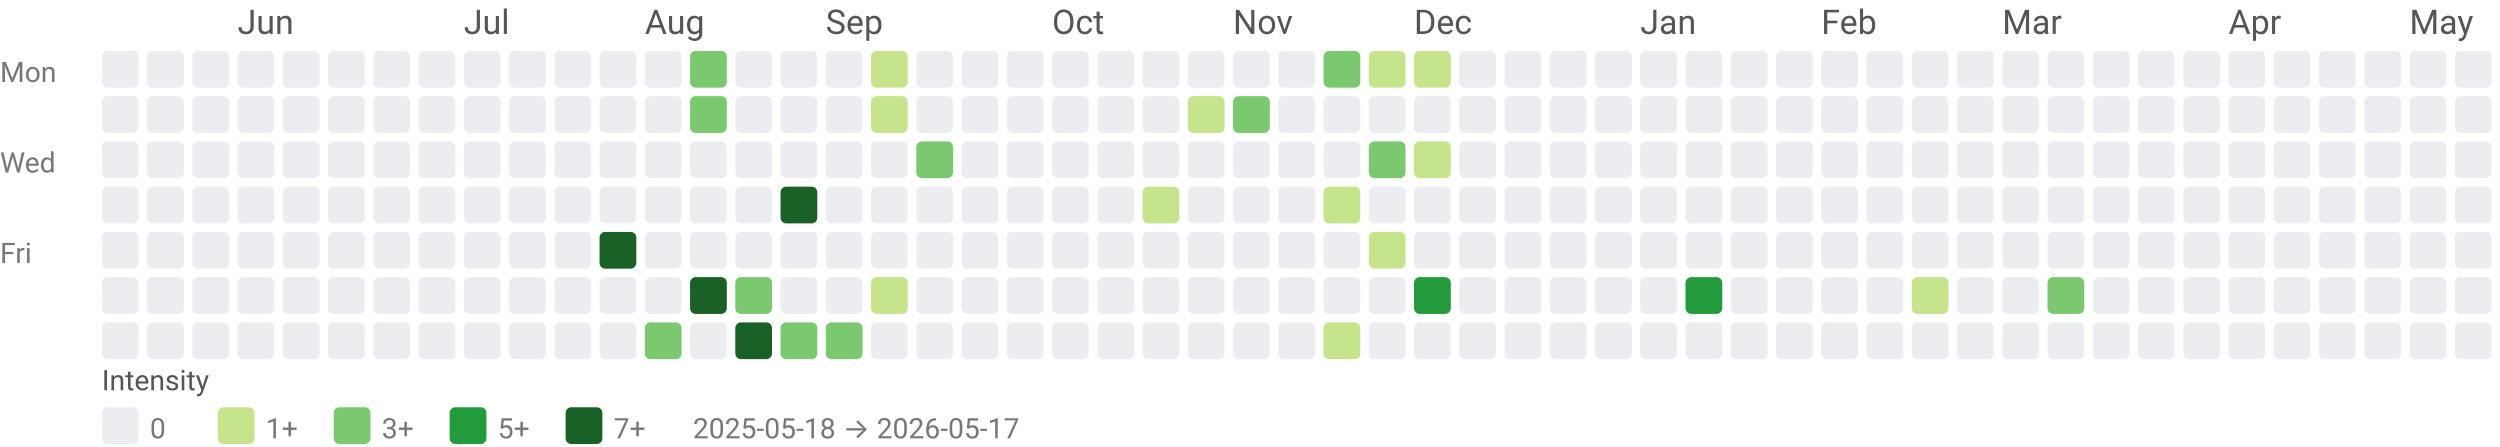
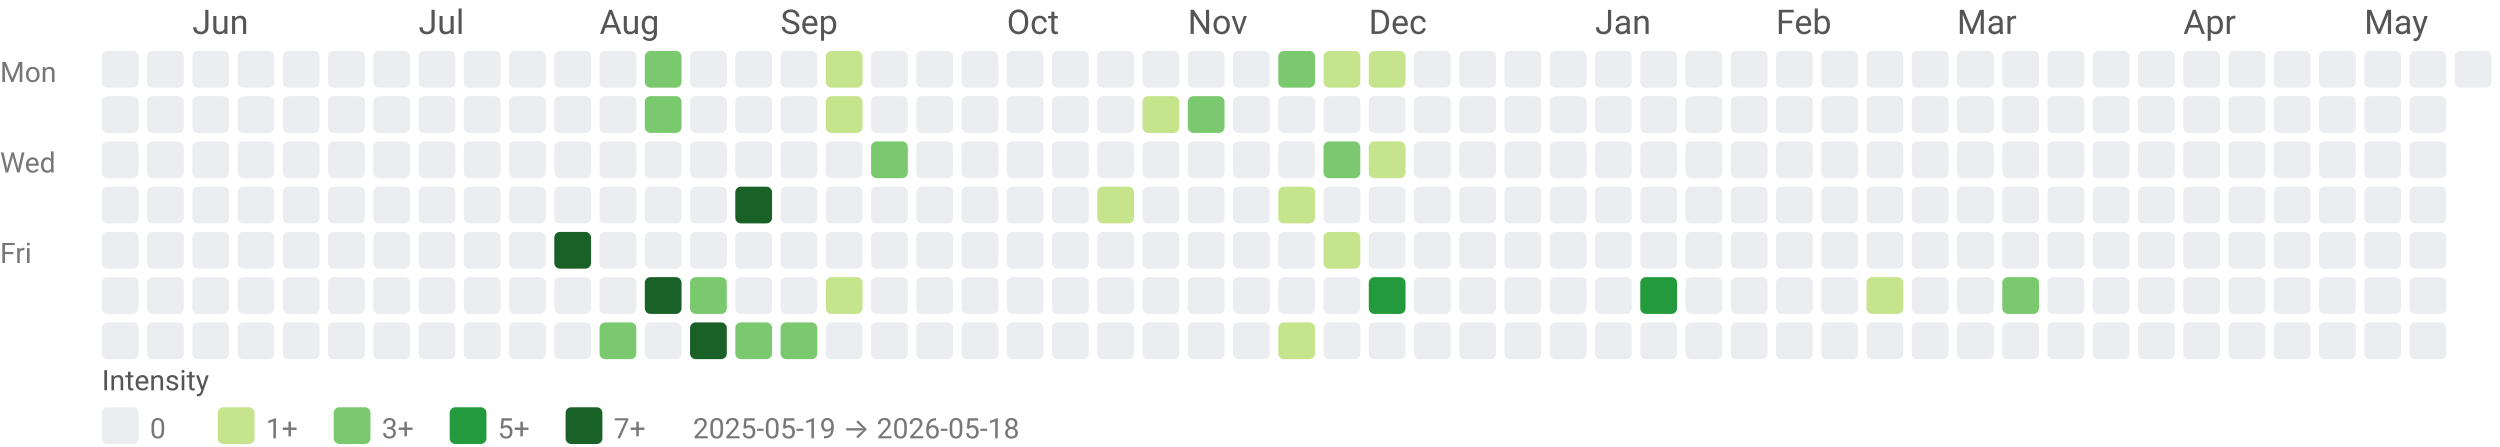
<svg xmlns="http://www.w3.org/2000/svg" width="884" height="158" viewBox="0 0 884 158" role="img" aria-labelledby="title desc">
  <style>text{font-family:system-ui,-apple-system, Segoe UI, Roboto, Ubuntu, Cantarell, Noto Sans, sans-serif;}</style>
-   <text x="84" y="12" fill="#555">Jun</text>
-   <text x="164" y="12" fill="#555">Jul</text>
-   <text x="228" y="12" fill="#555">Aug</text>
-   <text x="292" y="12" fill="#555">Sep</text>
-   <text x="372" y="12" fill="#555">Oct</text>
-   <text x="436" y="12" fill="#555">Nov</text>
-   <text x="500" y="12" fill="#555">Dec</text>
-   <text x="580" y="12" fill="#555">Jan</text>
-   <text x="644" y="12" fill="#555">Feb</text>
-   <text x="708" y="12" fill="#555">Mar</text>
-   <text x="788" y="12" fill="#555">Apr</text>
-   <text x="852" y="12" fill="#555">May</text>
+   <text x="68" y="12" fill="#555">Jun</text>
+   <text x="148" y="12" fill="#555">Jul</text>
+   <text x="212" y="12" fill="#555">Aug</text>
+   <text x="276" y="12" fill="#555">Sep</text>
+   <text x="356" y="12" fill="#555">Oct</text>
+   <text x="420" y="12" fill="#555">Nov</text>
+   <text x="484" y="12" fill="#555">Dec</text>
+   <text x="564" y="12" fill="#555">Jan</text>
+   <text x="628" y="12" fill="#555">Feb</text>
+   <text x="692" y="12" fill="#555">Mar</text>
+   <text x="772" y="12" fill="#555">Apr</text>
+   <text x="836" y="12" fill="#555">May</text>
  <text x="0" y="29" font-size="10" fill="#777">Mon</text>
  <text x="0" y="61" font-size="10" fill="#777">Wed</text>
  <text x="0" y="93" font-size="10" fill="#777">Fri</text>
  <rect x="36" y="18" width="13" height="13" rx="2" ry="2" fill="#ebedf0" />
  <rect x="36" y="34" width="13" height="13" rx="2" ry="2" fill="#ebedf0" />
  <rect x="36" y="50" width="13" height="13" rx="2" ry="2" fill="#ebedf0" />
  <rect x="36" y="66" width="13" height="13" rx="2" ry="2" fill="#ebedf0" />
  <rect x="36" y="82" width="13" height="13" rx="2" ry="2" fill="#ebedf0" />
  <rect x="36" y="98" width="13" height="13" rx="2" ry="2" fill="#ebedf0" />
  <rect x="36" y="114" width="13" height="13" rx="2" ry="2" fill="#ebedf0" />
  <rect x="52" y="18" width="13" height="13" rx="2" ry="2" fill="#ebedf0" />
  <rect x="52" y="34" width="13" height="13" rx="2" ry="2" fill="#ebedf0" />
  <rect x="52" y="50" width="13" height="13" rx="2" ry="2" fill="#ebedf0" />
  <rect x="52" y="66" width="13" height="13" rx="2" ry="2" fill="#ebedf0" />
  <rect x="52" y="82" width="13" height="13" rx="2" ry="2" fill="#ebedf0" />
  <rect x="52" y="98" width="13" height="13" rx="2" ry="2" fill="#ebedf0" />
  <rect x="52" y="114" width="13" height="13" rx="2" ry="2" fill="#ebedf0" />
  <rect x="68" y="18" width="13" height="13" rx="2" ry="2" fill="#ebedf0" />
  <rect x="68" y="34" width="13" height="13" rx="2" ry="2" fill="#ebedf0" />
  <rect x="68" y="50" width="13" height="13" rx="2" ry="2" fill="#ebedf0" />
  <rect x="68" y="66" width="13" height="13" rx="2" ry="2" fill="#ebedf0" />
  <rect x="68" y="82" width="13" height="13" rx="2" ry="2" fill="#ebedf0" />
  <rect x="68" y="98" width="13" height="13" rx="2" ry="2" fill="#ebedf0" />
  <rect x="68" y="114" width="13" height="13" rx="2" ry="2" fill="#ebedf0" />
  <rect x="84" y="18" width="13" height="13" rx="2" ry="2" fill="#ebedf0" />
  <rect x="84" y="34" width="13" height="13" rx="2" ry="2" fill="#ebedf0" />
  <rect x="84" y="50" width="13" height="13" rx="2" ry="2" fill="#ebedf0" />
  <rect x="84" y="66" width="13" height="13" rx="2" ry="2" fill="#ebedf0" />
  <rect x="84" y="82" width="13" height="13" rx="2" ry="2" fill="#ebedf0" />
  <rect x="84" y="98" width="13" height="13" rx="2" ry="2" fill="#ebedf0" />
  <rect x="84" y="114" width="13" height="13" rx="2" ry="2" fill="#ebedf0" />
  <rect x="100" y="18" width="13" height="13" rx="2" ry="2" fill="#ebedf0" />
  <rect x="100" y="34" width="13" height="13" rx="2" ry="2" fill="#ebedf0" />
  <rect x="100" y="50" width="13" height="13" rx="2" ry="2" fill="#ebedf0" />
  <rect x="100" y="66" width="13" height="13" rx="2" ry="2" fill="#ebedf0" />
  <rect x="100" y="82" width="13" height="13" rx="2" ry="2" fill="#ebedf0" />
  <rect x="100" y="98" width="13" height="13" rx="2" ry="2" fill="#ebedf0" />
  <rect x="100" y="114" width="13" height="13" rx="2" ry="2" fill="#ebedf0" />
  <rect x="116" y="18" width="13" height="13" rx="2" ry="2" fill="#ebedf0" />
  <rect x="116" y="34" width="13" height="13" rx="2" ry="2" fill="#ebedf0" />
  <rect x="116" y="50" width="13" height="13" rx="2" ry="2" fill="#ebedf0" />
  <rect x="116" y="66" width="13" height="13" rx="2" ry="2" fill="#ebedf0" />
  <rect x="116" y="82" width="13" height="13" rx="2" ry="2" fill="#ebedf0" />
  <rect x="116" y="98" width="13" height="13" rx="2" ry="2" fill="#ebedf0" />
  <rect x="116" y="114" width="13" height="13" rx="2" ry="2" fill="#ebedf0" />
  <rect x="132" y="18" width="13" height="13" rx="2" ry="2" fill="#ebedf0" />
  <rect x="132" y="34" width="13" height="13" rx="2" ry="2" fill="#ebedf0" />
  <rect x="132" y="50" width="13" height="13" rx="2" ry="2" fill="#ebedf0" />
  <rect x="132" y="66" width="13" height="13" rx="2" ry="2" fill="#ebedf0" />
  <rect x="132" y="82" width="13" height="13" rx="2" ry="2" fill="#ebedf0" />
  <rect x="132" y="98" width="13" height="13" rx="2" ry="2" fill="#ebedf0" />
  <rect x="132" y="114" width="13" height="13" rx="2" ry="2" fill="#ebedf0" />
  <rect x="148" y="18" width="13" height="13" rx="2" ry="2" fill="#ebedf0" />
  <rect x="148" y="34" width="13" height="13" rx="2" ry="2" fill="#ebedf0" />
  <rect x="148" y="50" width="13" height="13" rx="2" ry="2" fill="#ebedf0" />
  <rect x="148" y="66" width="13" height="13" rx="2" ry="2" fill="#ebedf0" />
  <rect x="148" y="82" width="13" height="13" rx="2" ry="2" fill="#ebedf0" />
  <rect x="148" y="98" width="13" height="13" rx="2" ry="2" fill="#ebedf0" />
  <rect x="148" y="114" width="13" height="13" rx="2" ry="2" fill="#ebedf0" />
  <rect x="164" y="18" width="13" height="13" rx="2" ry="2" fill="#ebedf0" />
  <rect x="164" y="34" width="13" height="13" rx="2" ry="2" fill="#ebedf0" />
  <rect x="164" y="50" width="13" height="13" rx="2" ry="2" fill="#ebedf0" />
  <rect x="164" y="66" width="13" height="13" rx="2" ry="2" fill="#ebedf0" />
  <rect x="164" y="82" width="13" height="13" rx="2" ry="2" fill="#ebedf0" />
  <rect x="164" y="98" width="13" height="13" rx="2" ry="2" fill="#ebedf0" />
  <rect x="164" y="114" width="13" height="13" rx="2" ry="2" fill="#ebedf0" />
  <rect x="180" y="18" width="13" height="13" rx="2" ry="2" fill="#ebedf0" />
  <rect x="180" y="34" width="13" height="13" rx="2" ry="2" fill="#ebedf0" />
  <rect x="180" y="50" width="13" height="13" rx="2" ry="2" fill="#ebedf0" />
  <rect x="180" y="66" width="13" height="13" rx="2" ry="2" fill="#ebedf0" />
  <rect x="180" y="82" width="13" height="13" rx="2" ry="2" fill="#ebedf0" />
  <rect x="180" y="98" width="13" height="13" rx="2" ry="2" fill="#ebedf0" />
  <rect x="180" y="114" width="13" height="13" rx="2" ry="2" fill="#ebedf0" />
  <rect x="196" y="18" width="13" height="13" rx="2" ry="2" fill="#ebedf0" />
  <rect x="196" y="34" width="13" height="13" rx="2" ry="2" fill="#ebedf0" />
  <rect x="196" y="50" width="13" height="13" rx="2" ry="2" fill="#ebedf0" />
  <rect x="196" y="66" width="13" height="13" rx="2" ry="2" fill="#ebedf0" />
-   <rect x="196" y="82" width="13" height="13" rx="2" ry="2" fill="#ebedf0" />
+   <rect x="196" y="82" width="13" height="13" rx="2" ry="2" fill="#196127" />
  <rect x="196" y="98" width="13" height="13" rx="2" ry="2" fill="#ebedf0" />
  <rect x="196" y="114" width="13" height="13" rx="2" ry="2" fill="#ebedf0" />
  <rect x="212" y="18" width="13" height="13" rx="2" ry="2" fill="#ebedf0" />
  <rect x="212" y="34" width="13" height="13" rx="2" ry="2" fill="#ebedf0" />
  <rect x="212" y="50" width="13" height="13" rx="2" ry="2" fill="#ebedf0" />
  <rect x="212" y="66" width="13" height="13" rx="2" ry="2" fill="#ebedf0" />
-   <rect x="212" y="82" width="13" height="13" rx="2" ry="2" fill="#196127" />
+   <rect x="212" y="82" width="13" height="13" rx="2" ry="2" fill="#ebedf0" />
  <rect x="212" y="98" width="13" height="13" rx="2" ry="2" fill="#ebedf0" />
-   <rect x="212" y="114" width="13" height="13" rx="2" ry="2" fill="#ebedf0" />
-   <rect x="228" y="18" width="13" height="13" rx="2" ry="2" fill="#ebedf0" />
-   <rect x="228" y="34" width="13" height="13" rx="2" ry="2" fill="#ebedf0" />
+   <rect x="212" y="114" width="13" height="13" rx="2" ry="2" fill="#7bc96f" />
+   <rect x="228" y="18" width="13" height="13" rx="2" ry="2" fill="#7bc96f" />
+   <rect x="228" y="34" width="13" height="13" rx="2" ry="2" fill="#7bc96f" />
  <rect x="228" y="50" width="13" height="13" rx="2" ry="2" fill="#ebedf0" />
  <rect x="228" y="66" width="13" height="13" rx="2" ry="2" fill="#ebedf0" />
  <rect x="228" y="82" width="13" height="13" rx="2" ry="2" fill="#ebedf0" />
-   <rect x="228" y="98" width="13" height="13" rx="2" ry="2" fill="#ebedf0" />
-   <rect x="228" y="114" width="13" height="13" rx="2" ry="2" fill="#7bc96f" />
-   <rect x="244" y="18" width="13" height="13" rx="2" ry="2" fill="#7bc96f" />
-   <rect x="244" y="34" width="13" height="13" rx="2" ry="2" fill="#7bc96f" />
+   <rect x="228" y="98" width="13" height="13" rx="2" ry="2" fill="#196127" />
+   <rect x="228" y="114" width="13" height="13" rx="2" ry="2" fill="#ebedf0" />
+   <rect x="244" y="18" width="13" height="13" rx="2" ry="2" fill="#ebedf0" />
+   <rect x="244" y="34" width="13" height="13" rx="2" ry="2" fill="#ebedf0" />
  <rect x="244" y="50" width="13" height="13" rx="2" ry="2" fill="#ebedf0" />
  <rect x="244" y="66" width="13" height="13" rx="2" ry="2" fill="#ebedf0" />
  <rect x="244" y="82" width="13" height="13" rx="2" ry="2" fill="#ebedf0" />
-   <rect x="244" y="98" width="13" height="13" rx="2" ry="2" fill="#196127" />
-   <rect x="244" y="114" width="13" height="13" rx="2" ry="2" fill="#ebedf0" />
+   <rect x="244" y="98" width="13" height="13" rx="2" ry="2" fill="#7bc96f" />
+   <rect x="244" y="114" width="13" height="13" rx="2" ry="2" fill="#196127" />
  <rect x="260" y="18" width="13" height="13" rx="2" ry="2" fill="#ebedf0" />
  <rect x="260" y="34" width="13" height="13" rx="2" ry="2" fill="#ebedf0" />
  <rect x="260" y="50" width="13" height="13" rx="2" ry="2" fill="#ebedf0" />
-   <rect x="260" y="66" width="13" height="13" rx="2" ry="2" fill="#ebedf0" />
+   <rect x="260" y="66" width="13" height="13" rx="2" ry="2" fill="#196127" />
  <rect x="260" y="82" width="13" height="13" rx="2" ry="2" fill="#ebedf0" />
-   <rect x="260" y="98" width="13" height="13" rx="2" ry="2" fill="#7bc96f" />
-   <rect x="260" y="114" width="13" height="13" rx="2" ry="2" fill="#196127" />
+   <rect x="260" y="98" width="13" height="13" rx="2" ry="2" fill="#ebedf0" />
+   <rect x="260" y="114" width="13" height="13" rx="2" ry="2" fill="#7bc96f" />
  <rect x="276" y="18" width="13" height="13" rx="2" ry="2" fill="#ebedf0" />
  <rect x="276" y="34" width="13" height="13" rx="2" ry="2" fill="#ebedf0" />
  <rect x="276" y="50" width="13" height="13" rx="2" ry="2" fill="#ebedf0" />
-   <rect x="276" y="66" width="13" height="13" rx="2" ry="2" fill="#196127" />
+   <rect x="276" y="66" width="13" height="13" rx="2" ry="2" fill="#ebedf0" />
  <rect x="276" y="82" width="13" height="13" rx="2" ry="2" fill="#ebedf0" />
  <rect x="276" y="98" width="13" height="13" rx="2" ry="2" fill="#ebedf0" />
  <rect x="276" y="114" width="13" height="13" rx="2" ry="2" fill="#7bc96f" />
-   <rect x="292" y="18" width="13" height="13" rx="2" ry="2" fill="#ebedf0" />
-   <rect x="292" y="34" width="13" height="13" rx="2" ry="2" fill="#ebedf0" />
+   <rect x="292" y="18" width="13" height="13" rx="2" ry="2" fill="#c6e48b" />
+   <rect x="292" y="34" width="13" height="13" rx="2" ry="2" fill="#c6e48b" />
  <rect x="292" y="50" width="13" height="13" rx="2" ry="2" fill="#ebedf0" />
  <rect x="292" y="66" width="13" height="13" rx="2" ry="2" fill="#ebedf0" />
  <rect x="292" y="82" width="13" height="13" rx="2" ry="2" fill="#ebedf0" />
-   <rect x="292" y="98" width="13" height="13" rx="2" ry="2" fill="#ebedf0" />
-   <rect x="292" y="114" width="13" height="13" rx="2" ry="2" fill="#7bc96f" />
-   <rect x="308" y="18" width="13" height="13" rx="2" ry="2" fill="#c6e48b" />
-   <rect x="308" y="34" width="13" height="13" rx="2" ry="2" fill="#c6e48b" />
-   <rect x="308" y="50" width="13" height="13" rx="2" ry="2" fill="#ebedf0" />
+   <rect x="292" y="98" width="13" height="13" rx="2" ry="2" fill="#c6e48b" />
+   <rect x="292" y="114" width="13" height="13" rx="2" ry="2" fill="#ebedf0" />
+   <rect x="308" y="18" width="13" height="13" rx="2" ry="2" fill="#ebedf0" />
+   <rect x="308" y="34" width="13" height="13" rx="2" ry="2" fill="#ebedf0" />
+   <rect x="308" y="50" width="13" height="13" rx="2" ry="2" fill="#7bc96f" />
  <rect x="308" y="66" width="13" height="13" rx="2" ry="2" fill="#ebedf0" />
  <rect x="308" y="82" width="13" height="13" rx="2" ry="2" fill="#ebedf0" />
-   <rect x="308" y="98" width="13" height="13" rx="2" ry="2" fill="#c6e48b" />
+   <rect x="308" y="98" width="13" height="13" rx="2" ry="2" fill="#ebedf0" />
  <rect x="308" y="114" width="13" height="13" rx="2" ry="2" fill="#ebedf0" />
  <rect x="324" y="18" width="13" height="13" rx="2" ry="2" fill="#ebedf0" />
  <rect x="324" y="34" width="13" height="13" rx="2" ry="2" fill="#ebedf0" />
-   <rect x="324" y="50" width="13" height="13" rx="2" ry="2" fill="#7bc96f" />
+   <rect x="324" y="50" width="13" height="13" rx="2" ry="2" fill="#ebedf0" />
  <rect x="324" y="66" width="13" height="13" rx="2" ry="2" fill="#ebedf0" />
  <rect x="324" y="82" width="13" height="13" rx="2" ry="2" fill="#ebedf0" />
  <rect x="324" y="98" width="13" height="13" rx="2" ry="2" fill="#ebedf0" />
  <rect x="324" y="114" width="13" height="13" rx="2" ry="2" fill="#ebedf0" />
  <rect x="340" y="18" width="13" height="13" rx="2" ry="2" fill="#ebedf0" />
  <rect x="340" y="34" width="13" height="13" rx="2" ry="2" fill="#ebedf0" />
  <rect x="340" y="50" width="13" height="13" rx="2" ry="2" fill="#ebedf0" />
  <rect x="340" y="66" width="13" height="13" rx="2" ry="2" fill="#ebedf0" />
  <rect x="340" y="82" width="13" height="13" rx="2" ry="2" fill="#ebedf0" />
  <rect x="340" y="98" width="13" height="13" rx="2" ry="2" fill="#ebedf0" />
  <rect x="340" y="114" width="13" height="13" rx="2" ry="2" fill="#ebedf0" />
  <rect x="356" y="18" width="13" height="13" rx="2" ry="2" fill="#ebedf0" />
  <rect x="356" y="34" width="13" height="13" rx="2" ry="2" fill="#ebedf0" />
  <rect x="356" y="50" width="13" height="13" rx="2" ry="2" fill="#ebedf0" />
  <rect x="356" y="66" width="13" height="13" rx="2" ry="2" fill="#ebedf0" />
  <rect x="356" y="82" width="13" height="13" rx="2" ry="2" fill="#ebedf0" />
  <rect x="356" y="98" width="13" height="13" rx="2" ry="2" fill="#ebedf0" />
  <rect x="356" y="114" width="13" height="13" rx="2" ry="2" fill="#ebedf0" />
  <rect x="372" y="18" width="13" height="13" rx="2" ry="2" fill="#ebedf0" />
  <rect x="372" y="34" width="13" height="13" rx="2" ry="2" fill="#ebedf0" />
  <rect x="372" y="50" width="13" height="13" rx="2" ry="2" fill="#ebedf0" />
  <rect x="372" y="66" width="13" height="13" rx="2" ry="2" fill="#ebedf0" />
  <rect x="372" y="82" width="13" height="13" rx="2" ry="2" fill="#ebedf0" />
  <rect x="372" y="98" width="13" height="13" rx="2" ry="2" fill="#ebedf0" />
  <rect x="372" y="114" width="13" height="13" rx="2" ry="2" fill="#ebedf0" />
  <rect x="388" y="18" width="13" height="13" rx="2" ry="2" fill="#ebedf0" />
  <rect x="388" y="34" width="13" height="13" rx="2" ry="2" fill="#ebedf0" />
  <rect x="388" y="50" width="13" height="13" rx="2" ry="2" fill="#ebedf0" />
-   <rect x="388" y="66" width="13" height="13" rx="2" ry="2" fill="#ebedf0" />
+   <rect x="388" y="66" width="13" height="13" rx="2" ry="2" fill="#c6e48b" />
  <rect x="388" y="82" width="13" height="13" rx="2" ry="2" fill="#ebedf0" />
  <rect x="388" y="98" width="13" height="13" rx="2" ry="2" fill="#ebedf0" />
  <rect x="388" y="114" width="13" height="13" rx="2" ry="2" fill="#ebedf0" />
  <rect x="404" y="18" width="13" height="13" rx="2" ry="2" fill="#ebedf0" />
-   <rect x="404" y="34" width="13" height="13" rx="2" ry="2" fill="#ebedf0" />
+   <rect x="404" y="34" width="13" height="13" rx="2" ry="2" fill="#c6e48b" />
  <rect x="404" y="50" width="13" height="13" rx="2" ry="2" fill="#ebedf0" />
-   <rect x="404" y="66" width="13" height="13" rx="2" ry="2" fill="#c6e48b" />
+   <rect x="404" y="66" width="13" height="13" rx="2" ry="2" fill="#ebedf0" />
  <rect x="404" y="82" width="13" height="13" rx="2" ry="2" fill="#ebedf0" />
  <rect x="404" y="98" width="13" height="13" rx="2" ry="2" fill="#ebedf0" />
  <rect x="404" y="114" width="13" height="13" rx="2" ry="2" fill="#ebedf0" />
  <rect x="420" y="18" width="13" height="13" rx="2" ry="2" fill="#ebedf0" />
-   <rect x="420" y="34" width="13" height="13" rx="2" ry="2" fill="#c6e48b" />
+   <rect x="420" y="34" width="13" height="13" rx="2" ry="2" fill="#7bc96f" />
  <rect x="420" y="50" width="13" height="13" rx="2" ry="2" fill="#ebedf0" />
  <rect x="420" y="66" width="13" height="13" rx="2" ry="2" fill="#ebedf0" />
  <rect x="420" y="82" width="13" height="13" rx="2" ry="2" fill="#ebedf0" />
  <rect x="420" y="98" width="13" height="13" rx="2" ry="2" fill="#ebedf0" />
  <rect x="420" y="114" width="13" height="13" rx="2" ry="2" fill="#ebedf0" />
  <rect x="436" y="18" width="13" height="13" rx="2" ry="2" fill="#ebedf0" />
-   <rect x="436" y="34" width="13" height="13" rx="2" ry="2" fill="#7bc96f" />
+   <rect x="436" y="34" width="13" height="13" rx="2" ry="2" fill="#ebedf0" />
  <rect x="436" y="50" width="13" height="13" rx="2" ry="2" fill="#ebedf0" />
  <rect x="436" y="66" width="13" height="13" rx="2" ry="2" fill="#ebedf0" />
  <rect x="436" y="82" width="13" height="13" rx="2" ry="2" fill="#ebedf0" />
  <rect x="436" y="98" width="13" height="13" rx="2" ry="2" fill="#ebedf0" />
  <rect x="436" y="114" width="13" height="13" rx="2" ry="2" fill="#ebedf0" />
-   <rect x="452" y="18" width="13" height="13" rx="2" ry="2" fill="#ebedf0" />
+   <rect x="452" y="18" width="13" height="13" rx="2" ry="2" fill="#7bc96f" />
  <rect x="452" y="34" width="13" height="13" rx="2" ry="2" fill="#ebedf0" />
  <rect x="452" y="50" width="13" height="13" rx="2" ry="2" fill="#ebedf0" />
-   <rect x="452" y="66" width="13" height="13" rx="2" ry="2" fill="#ebedf0" />
+   <rect x="452" y="66" width="13" height="13" rx="2" ry="2" fill="#c6e48b" />
  <rect x="452" y="82" width="13" height="13" rx="2" ry="2" fill="#ebedf0" />
  <rect x="452" y="98" width="13" height="13" rx="2" ry="2" fill="#ebedf0" />
-   <rect x="452" y="114" width="13" height="13" rx="2" ry="2" fill="#ebedf0" />
-   <rect x="468" y="18" width="13" height="13" rx="2" ry="2" fill="#7bc96f" />
+   <rect x="452" y="114" width="13" height="13" rx="2" ry="2" fill="#c6e48b" />
+   <rect x="468" y="18" width="13" height="13" rx="2" ry="2" fill="#c6e48b" />
  <rect x="468" y="34" width="13" height="13" rx="2" ry="2" fill="#ebedf0" />
-   <rect x="468" y="50" width="13" height="13" rx="2" ry="2" fill="#ebedf0" />
-   <rect x="468" y="66" width="13" height="13" rx="2" ry="2" fill="#c6e48b" />
-   <rect x="468" y="82" width="13" height="13" rx="2" ry="2" fill="#ebedf0" />
+   <rect x="468" y="50" width="13" height="13" rx="2" ry="2" fill="#7bc96f" />
+   <rect x="468" y="66" width="13" height="13" rx="2" ry="2" fill="#ebedf0" />
+   <rect x="468" y="82" width="13" height="13" rx="2" ry="2" fill="#c6e48b" />
  <rect x="468" y="98" width="13" height="13" rx="2" ry="2" fill="#ebedf0" />
-   <rect x="468" y="114" width="13" height="13" rx="2" ry="2" fill="#c6e48b" />
+   <rect x="468" y="114" width="13" height="13" rx="2" ry="2" fill="#ebedf0" />
  <rect x="484" y="18" width="13" height="13" rx="2" ry="2" fill="#c6e48b" />
  <rect x="484" y="34" width="13" height="13" rx="2" ry="2" fill="#ebedf0" />
-   <rect x="484" y="50" width="13" height="13" rx="2" ry="2" fill="#7bc96f" />
+   <rect x="484" y="50" width="13" height="13" rx="2" ry="2" fill="#c6e48b" />
  <rect x="484" y="66" width="13" height="13" rx="2" ry="2" fill="#ebedf0" />
-   <rect x="484" y="82" width="13" height="13" rx="2" ry="2" fill="#c6e48b" />
-   <rect x="484" y="98" width="13" height="13" rx="2" ry="2" fill="#ebedf0" />
+   <rect x="484" y="82" width="13" height="13" rx="2" ry="2" fill="#ebedf0" />
+   <rect x="484" y="98" width="13" height="13" rx="2" ry="2" fill="#239a3b" />
  <rect x="484" y="114" width="13" height="13" rx="2" ry="2" fill="#ebedf0" />
-   <rect x="500" y="18" width="13" height="13" rx="2" ry="2" fill="#c6e48b" />
+   <rect x="500" y="18" width="13" height="13" rx="2" ry="2" fill="#ebedf0" />
  <rect x="500" y="34" width="13" height="13" rx="2" ry="2" fill="#ebedf0" />
-   <rect x="500" y="50" width="13" height="13" rx="2" ry="2" fill="#c6e48b" />
+   <rect x="500" y="50" width="13" height="13" rx="2" ry="2" fill="#ebedf0" />
  <rect x="500" y="66" width="13" height="13" rx="2" ry="2" fill="#ebedf0" />
  <rect x="500" y="82" width="13" height="13" rx="2" ry="2" fill="#ebedf0" />
-   <rect x="500" y="98" width="13" height="13" rx="2" ry="2" fill="#239a3b" />
+   <rect x="500" y="98" width="13" height="13" rx="2" ry="2" fill="#ebedf0" />
  <rect x="500" y="114" width="13" height="13" rx="2" ry="2" fill="#ebedf0" />
  <rect x="516" y="18" width="13" height="13" rx="2" ry="2" fill="#ebedf0" />
  <rect x="516" y="34" width="13" height="13" rx="2" ry="2" fill="#ebedf0" />
  <rect x="516" y="50" width="13" height="13" rx="2" ry="2" fill="#ebedf0" />
  <rect x="516" y="66" width="13" height="13" rx="2" ry="2" fill="#ebedf0" />
  <rect x="516" y="82" width="13" height="13" rx="2" ry="2" fill="#ebedf0" />
  <rect x="516" y="98" width="13" height="13" rx="2" ry="2" fill="#ebedf0" />
  <rect x="516" y="114" width="13" height="13" rx="2" ry="2" fill="#ebedf0" />
  <rect x="532" y="18" width="13" height="13" rx="2" ry="2" fill="#ebedf0" />
  <rect x="532" y="34" width="13" height="13" rx="2" ry="2" fill="#ebedf0" />
  <rect x="532" y="50" width="13" height="13" rx="2" ry="2" fill="#ebedf0" />
  <rect x="532" y="66" width="13" height="13" rx="2" ry="2" fill="#ebedf0" />
  <rect x="532" y="82" width="13" height="13" rx="2" ry="2" fill="#ebedf0" />
  <rect x="532" y="98" width="13" height="13" rx="2" ry="2" fill="#ebedf0" />
  <rect x="532" y="114" width="13" height="13" rx="2" ry="2" fill="#ebedf0" />
  <rect x="548" y="18" width="13" height="13" rx="2" ry="2" fill="#ebedf0" />
  <rect x="548" y="34" width="13" height="13" rx="2" ry="2" fill="#ebedf0" />
  <rect x="548" y="50" width="13" height="13" rx="2" ry="2" fill="#ebedf0" />
  <rect x="548" y="66" width="13" height="13" rx="2" ry="2" fill="#ebedf0" />
  <rect x="548" y="82" width="13" height="13" rx="2" ry="2" fill="#ebedf0" />
  <rect x="548" y="98" width="13" height="13" rx="2" ry="2" fill="#ebedf0" />
  <rect x="548" y="114" width="13" height="13" rx="2" ry="2" fill="#ebedf0" />
  <rect x="564" y="18" width="13" height="13" rx="2" ry="2" fill="#ebedf0" />
  <rect x="564" y="34" width="13" height="13" rx="2" ry="2" fill="#ebedf0" />
  <rect x="564" y="50" width="13" height="13" rx="2" ry="2" fill="#ebedf0" />
  <rect x="564" y="66" width="13" height="13" rx="2" ry="2" fill="#ebedf0" />
  <rect x="564" y="82" width="13" height="13" rx="2" ry="2" fill="#ebedf0" />
  <rect x="564" y="98" width="13" height="13" rx="2" ry="2" fill="#ebedf0" />
  <rect x="564" y="114" width="13" height="13" rx="2" ry="2" fill="#ebedf0" />
  <rect x="580" y="18" width="13" height="13" rx="2" ry="2" fill="#ebedf0" />
  <rect x="580" y="34" width="13" height="13" rx="2" ry="2" fill="#ebedf0" />
  <rect x="580" y="50" width="13" height="13" rx="2" ry="2" fill="#ebedf0" />
  <rect x="580" y="66" width="13" height="13" rx="2" ry="2" fill="#ebedf0" />
  <rect x="580" y="82" width="13" height="13" rx="2" ry="2" fill="#ebedf0" />
-   <rect x="580" y="98" width="13" height="13" rx="2" ry="2" fill="#ebedf0" />
+   <rect x="580" y="98" width="13" height="13" rx="2" ry="2" fill="#239a3b" />
  <rect x="580" y="114" width="13" height="13" rx="2" ry="2" fill="#ebedf0" />
  <rect x="596" y="18" width="13" height="13" rx="2" ry="2" fill="#ebedf0" />
  <rect x="596" y="34" width="13" height="13" rx="2" ry="2" fill="#ebedf0" />
  <rect x="596" y="50" width="13" height="13" rx="2" ry="2" fill="#ebedf0" />
  <rect x="596" y="66" width="13" height="13" rx="2" ry="2" fill="#ebedf0" />
  <rect x="596" y="82" width="13" height="13" rx="2" ry="2" fill="#ebedf0" />
-   <rect x="596" y="98" width="13" height="13" rx="2" ry="2" fill="#239a3b" />
+   <rect x="596" y="98" width="13" height="13" rx="2" ry="2" fill="#ebedf0" />
  <rect x="596" y="114" width="13" height="13" rx="2" ry="2" fill="#ebedf0" />
  <rect x="612" y="18" width="13" height="13" rx="2" ry="2" fill="#ebedf0" />
  <rect x="612" y="34" width="13" height="13" rx="2" ry="2" fill="#ebedf0" />
  <rect x="612" y="50" width="13" height="13" rx="2" ry="2" fill="#ebedf0" />
  <rect x="612" y="66" width="13" height="13" rx="2" ry="2" fill="#ebedf0" />
  <rect x="612" y="82" width="13" height="13" rx="2" ry="2" fill="#ebedf0" />
  <rect x="612" y="98" width="13" height="13" rx="2" ry="2" fill="#ebedf0" />
  <rect x="612" y="114" width="13" height="13" rx="2" ry="2" fill="#ebedf0" />
  <rect x="628" y="18" width="13" height="13" rx="2" ry="2" fill="#ebedf0" />
  <rect x="628" y="34" width="13" height="13" rx="2" ry="2" fill="#ebedf0" />
  <rect x="628" y="50" width="13" height="13" rx="2" ry="2" fill="#ebedf0" />
  <rect x="628" y="66" width="13" height="13" rx="2" ry="2" fill="#ebedf0" />
  <rect x="628" y="82" width="13" height="13" rx="2" ry="2" fill="#ebedf0" />
  <rect x="628" y="98" width="13" height="13" rx="2" ry="2" fill="#ebedf0" />
  <rect x="628" y="114" width="13" height="13" rx="2" ry="2" fill="#ebedf0" />
  <rect x="644" y="18" width="13" height="13" rx="2" ry="2" fill="#ebedf0" />
  <rect x="644" y="34" width="13" height="13" rx="2" ry="2" fill="#ebedf0" />
  <rect x="644" y="50" width="13" height="13" rx="2" ry="2" fill="#ebedf0" />
  <rect x="644" y="66" width="13" height="13" rx="2" ry="2" fill="#ebedf0" />
  <rect x="644" y="82" width="13" height="13" rx="2" ry="2" fill="#ebedf0" />
  <rect x="644" y="98" width="13" height="13" rx="2" ry="2" fill="#ebedf0" />
  <rect x="644" y="114" width="13" height="13" rx="2" ry="2" fill="#ebedf0" />
  <rect x="660" y="18" width="13" height="13" rx="2" ry="2" fill="#ebedf0" />
  <rect x="660" y="34" width="13" height="13" rx="2" ry="2" fill="#ebedf0" />
  <rect x="660" y="50" width="13" height="13" rx="2" ry="2" fill="#ebedf0" />
  <rect x="660" y="66" width="13" height="13" rx="2" ry="2" fill="#ebedf0" />
  <rect x="660" y="82" width="13" height="13" rx="2" ry="2" fill="#ebedf0" />
-   <rect x="660" y="98" width="13" height="13" rx="2" ry="2" fill="#ebedf0" />
+   <rect x="660" y="98" width="13" height="13" rx="2" ry="2" fill="#c6e48b" />
  <rect x="660" y="114" width="13" height="13" rx="2" ry="2" fill="#ebedf0" />
  <rect x="676" y="18" width="13" height="13" rx="2" ry="2" fill="#ebedf0" />
  <rect x="676" y="34" width="13" height="13" rx="2" ry="2" fill="#ebedf0" />
  <rect x="676" y="50" width="13" height="13" rx="2" ry="2" fill="#ebedf0" />
  <rect x="676" y="66" width="13" height="13" rx="2" ry="2" fill="#ebedf0" />
  <rect x="676" y="82" width="13" height="13" rx="2" ry="2" fill="#ebedf0" />
-   <rect x="676" y="98" width="13" height="13" rx="2" ry="2" fill="#c6e48b" />
+   <rect x="676" y="98" width="13" height="13" rx="2" ry="2" fill="#ebedf0" />
  <rect x="676" y="114" width="13" height="13" rx="2" ry="2" fill="#ebedf0" />
  <rect x="692" y="18" width="13" height="13" rx="2" ry="2" fill="#ebedf0" />
  <rect x="692" y="34" width="13" height="13" rx="2" ry="2" fill="#ebedf0" />
  <rect x="692" y="50" width="13" height="13" rx="2" ry="2" fill="#ebedf0" />
  <rect x="692" y="66" width="13" height="13" rx="2" ry="2" fill="#ebedf0" />
  <rect x="692" y="82" width="13" height="13" rx="2" ry="2" fill="#ebedf0" />
  <rect x="692" y="98" width="13" height="13" rx="2" ry="2" fill="#ebedf0" />
  <rect x="692" y="114" width="13" height="13" rx="2" ry="2" fill="#ebedf0" />
  <rect x="708" y="18" width="13" height="13" rx="2" ry="2" fill="#ebedf0" />
  <rect x="708" y="34" width="13" height="13" rx="2" ry="2" fill="#ebedf0" />
  <rect x="708" y="50" width="13" height="13" rx="2" ry="2" fill="#ebedf0" />
  <rect x="708" y="66" width="13" height="13" rx="2" ry="2" fill="#ebedf0" />
  <rect x="708" y="82" width="13" height="13" rx="2" ry="2" fill="#ebedf0" />
-   <rect x="708" y="98" width="13" height="13" rx="2" ry="2" fill="#ebedf0" />
+   <rect x="708" y="98" width="13" height="13" rx="2" ry="2" fill="#7bc96f" />
  <rect x="708" y="114" width="13" height="13" rx="2" ry="2" fill="#ebedf0" />
  <rect x="724" y="18" width="13" height="13" rx="2" ry="2" fill="#ebedf0" />
  <rect x="724" y="34" width="13" height="13" rx="2" ry="2" fill="#ebedf0" />
  <rect x="724" y="50" width="13" height="13" rx="2" ry="2" fill="#ebedf0" />
  <rect x="724" y="66" width="13" height="13" rx="2" ry="2" fill="#ebedf0" />
  <rect x="724" y="82" width="13" height="13" rx="2" ry="2" fill="#ebedf0" />
-   <rect x="724" y="98" width="13" height="13" rx="2" ry="2" fill="#7bc96f" />
+   <rect x="724" y="98" width="13" height="13" rx="2" ry="2" fill="#ebedf0" />
  <rect x="724" y="114" width="13" height="13" rx="2" ry="2" fill="#ebedf0" />
  <rect x="740" y="18" width="13" height="13" rx="2" ry="2" fill="#ebedf0" />
  <rect x="740" y="34" width="13" height="13" rx="2" ry="2" fill="#ebedf0" />
  <rect x="740" y="50" width="13" height="13" rx="2" ry="2" fill="#ebedf0" />
  <rect x="740" y="66" width="13" height="13" rx="2" ry="2" fill="#ebedf0" />
  <rect x="740" y="82" width="13" height="13" rx="2" ry="2" fill="#ebedf0" />
  <rect x="740" y="98" width="13" height="13" rx="2" ry="2" fill="#ebedf0" />
  <rect x="740" y="114" width="13" height="13" rx="2" ry="2" fill="#ebedf0" />
  <rect x="756" y="18" width="13" height="13" rx="2" ry="2" fill="#ebedf0" />
  <rect x="756" y="34" width="13" height="13" rx="2" ry="2" fill="#ebedf0" />
  <rect x="756" y="50" width="13" height="13" rx="2" ry="2" fill="#ebedf0" />
  <rect x="756" y="66" width="13" height="13" rx="2" ry="2" fill="#ebedf0" />
  <rect x="756" y="82" width="13" height="13" rx="2" ry="2" fill="#ebedf0" />
  <rect x="756" y="98" width="13" height="13" rx="2" ry="2" fill="#ebedf0" />
  <rect x="756" y="114" width="13" height="13" rx="2" ry="2" fill="#ebedf0" />
  <rect x="772" y="18" width="13" height="13" rx="2" ry="2" fill="#ebedf0" />
  <rect x="772" y="34" width="13" height="13" rx="2" ry="2" fill="#ebedf0" />
  <rect x="772" y="50" width="13" height="13" rx="2" ry="2" fill="#ebedf0" />
  <rect x="772" y="66" width="13" height="13" rx="2" ry="2" fill="#ebedf0" />
  <rect x="772" y="82" width="13" height="13" rx="2" ry="2" fill="#ebedf0" />
  <rect x="772" y="98" width="13" height="13" rx="2" ry="2" fill="#ebedf0" />
  <rect x="772" y="114" width="13" height="13" rx="2" ry="2" fill="#ebedf0" />
  <rect x="788" y="18" width="13" height="13" rx="2" ry="2" fill="#ebedf0" />
  <rect x="788" y="34" width="13" height="13" rx="2" ry="2" fill="#ebedf0" />
  <rect x="788" y="50" width="13" height="13" rx="2" ry="2" fill="#ebedf0" />
  <rect x="788" y="66" width="13" height="13" rx="2" ry="2" fill="#ebedf0" />
  <rect x="788" y="82" width="13" height="13" rx="2" ry="2" fill="#ebedf0" />
  <rect x="788" y="98" width="13" height="13" rx="2" ry="2" fill="#ebedf0" />
  <rect x="788" y="114" width="13" height="13" rx="2" ry="2" fill="#ebedf0" />
  <rect x="804" y="18" width="13" height="13" rx="2" ry="2" fill="#ebedf0" />
  <rect x="804" y="34" width="13" height="13" rx="2" ry="2" fill="#ebedf0" />
  <rect x="804" y="50" width="13" height="13" rx="2" ry="2" fill="#ebedf0" />
  <rect x="804" y="66" width="13" height="13" rx="2" ry="2" fill="#ebedf0" />
  <rect x="804" y="82" width="13" height="13" rx="2" ry="2" fill="#ebedf0" />
  <rect x="804" y="98" width="13" height="13" rx="2" ry="2" fill="#ebedf0" />
  <rect x="804" y="114" width="13" height="13" rx="2" ry="2" fill="#ebedf0" />
  <rect x="820" y="18" width="13" height="13" rx="2" ry="2" fill="#ebedf0" />
  <rect x="820" y="34" width="13" height="13" rx="2" ry="2" fill="#ebedf0" />
  <rect x="820" y="50" width="13" height="13" rx="2" ry="2" fill="#ebedf0" />
  <rect x="820" y="66" width="13" height="13" rx="2" ry="2" fill="#ebedf0" />
  <rect x="820" y="82" width="13" height="13" rx="2" ry="2" fill="#ebedf0" />
  <rect x="820" y="98" width="13" height="13" rx="2" ry="2" fill="#ebedf0" />
  <rect x="820" y="114" width="13" height="13" rx="2" ry="2" fill="#ebedf0" />
  <rect x="836" y="18" width="13" height="13" rx="2" ry="2" fill="#ebedf0" />
  <rect x="836" y="34" width="13" height="13" rx="2" ry="2" fill="#ebedf0" />
  <rect x="836" y="50" width="13" height="13" rx="2" ry="2" fill="#ebedf0" />
  <rect x="836" y="66" width="13" height="13" rx="2" ry="2" fill="#ebedf0" />
  <rect x="836" y="82" width="13" height="13" rx="2" ry="2" fill="#ebedf0" />
  <rect x="836" y="98" width="13" height="13" rx="2" ry="2" fill="#ebedf0" />
  <rect x="836" y="114" width="13" height="13" rx="2" ry="2" fill="#ebedf0" />
  <rect x="852" y="18" width="13" height="13" rx="2" ry="2" fill="#ebedf0" />
  <rect x="852" y="34" width="13" height="13" rx="2" ry="2" fill="#ebedf0" />
  <rect x="852" y="50" width="13" height="13" rx="2" ry="2" fill="#ebedf0" />
  <rect x="852" y="66" width="13" height="13" rx="2" ry="2" fill="#ebedf0" />
  <rect x="852" y="82" width="13" height="13" rx="2" ry="2" fill="#ebedf0" />
  <rect x="852" y="98" width="13" height="13" rx="2" ry="2" fill="#ebedf0" />
  <rect x="852" y="114" width="13" height="13" rx="2" ry="2" fill="#ebedf0" />
  <rect x="868" y="18" width="13" height="13" rx="2" ry="2" fill="#ebedf0" />
-   <rect x="868" y="34" width="13" height="13" rx="2" ry="2" fill="#ebedf0" />
-   <rect x="868" y="50" width="13" height="13" rx="2" ry="2" fill="#ebedf0" />
-   <rect x="868" y="66" width="13" height="13" rx="2" ry="2" fill="#ebedf0" />
-   <rect x="868" y="82" width="13" height="13" rx="2" ry="2" fill="#ebedf0" />
-   <rect x="868" y="98" width="13" height="13" rx="2" ry="2" fill="#ebedf0" />
-   <rect x="868" y="114" width="13" height="13" rx="2" ry="2" fill="#ebedf0" />
  <text x="36" y="138" font-size="10" fill="#555">Intensity</text>
  <g>
    <rect x="36" y="144" width="13" height="13" rx="2" ry="2" fill="#ebedf0" />
    <text x="53" y="155" font-size="10" fill="#777">0</text>
  </g>
  <g>
    <rect x="77" y="144" width="13" height="13" rx="2" ry="2" fill="#c6e48b" />
    <text x="94" y="155" font-size="10" fill="#777">1+</text>
  </g>
  <g>
    <rect x="118" y="144" width="13" height="13" rx="2" ry="2" fill="#7bc96f" />
    <text x="135" y="155" font-size="10" fill="#777">3+</text>
  </g>
  <g>
    <rect x="159" y="144" width="13" height="13" rx="2" ry="2" fill="#239a3b" />
    <text x="176" y="155" font-size="10" fill="#777">5+</text>
  </g>
  <g>
    <rect x="200" y="144" width="13" height="13" rx="2" ry="2" fill="#196127" />
    <text x="217" y="155" font-size="10" fill="#777">7+</text>
  </g>
-   <text x="245" y="155" font-size="10" fill="#777">2025-05-18 → 2026-05-17</text>
+   <text x="245" y="155" font-size="10" fill="#777">2025-05-19 → 2026-05-18</text>
</svg>
